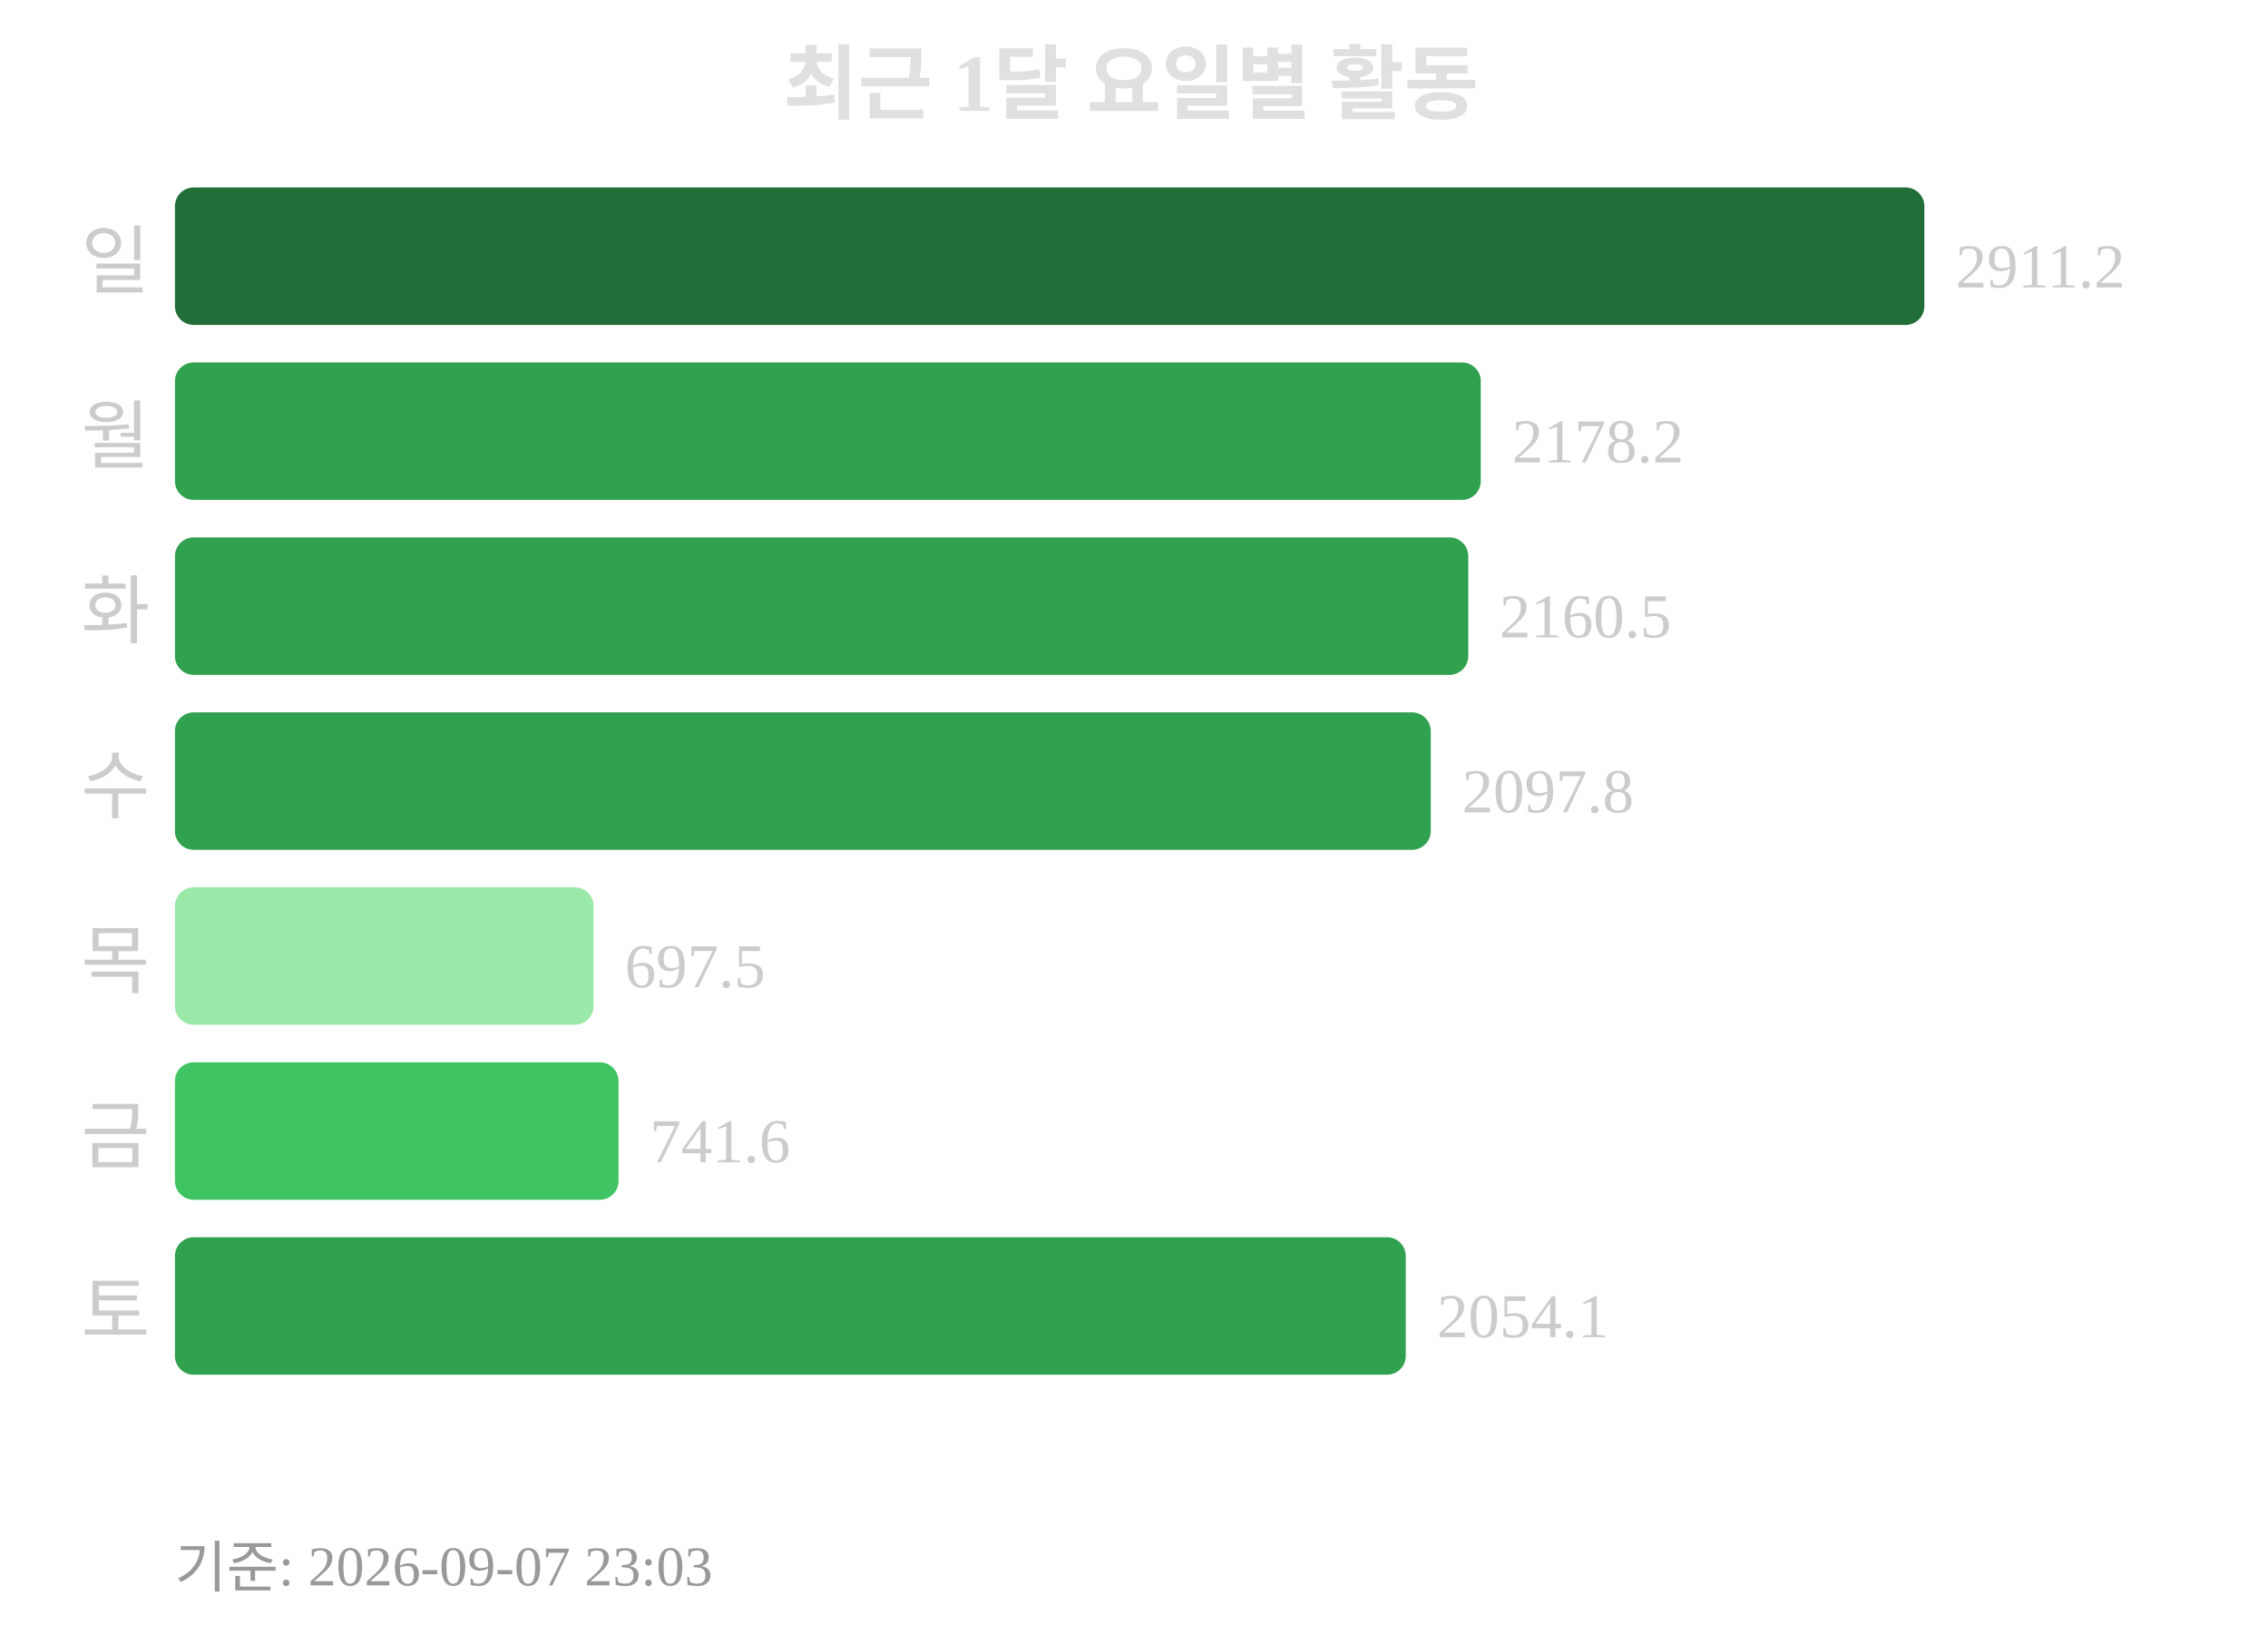
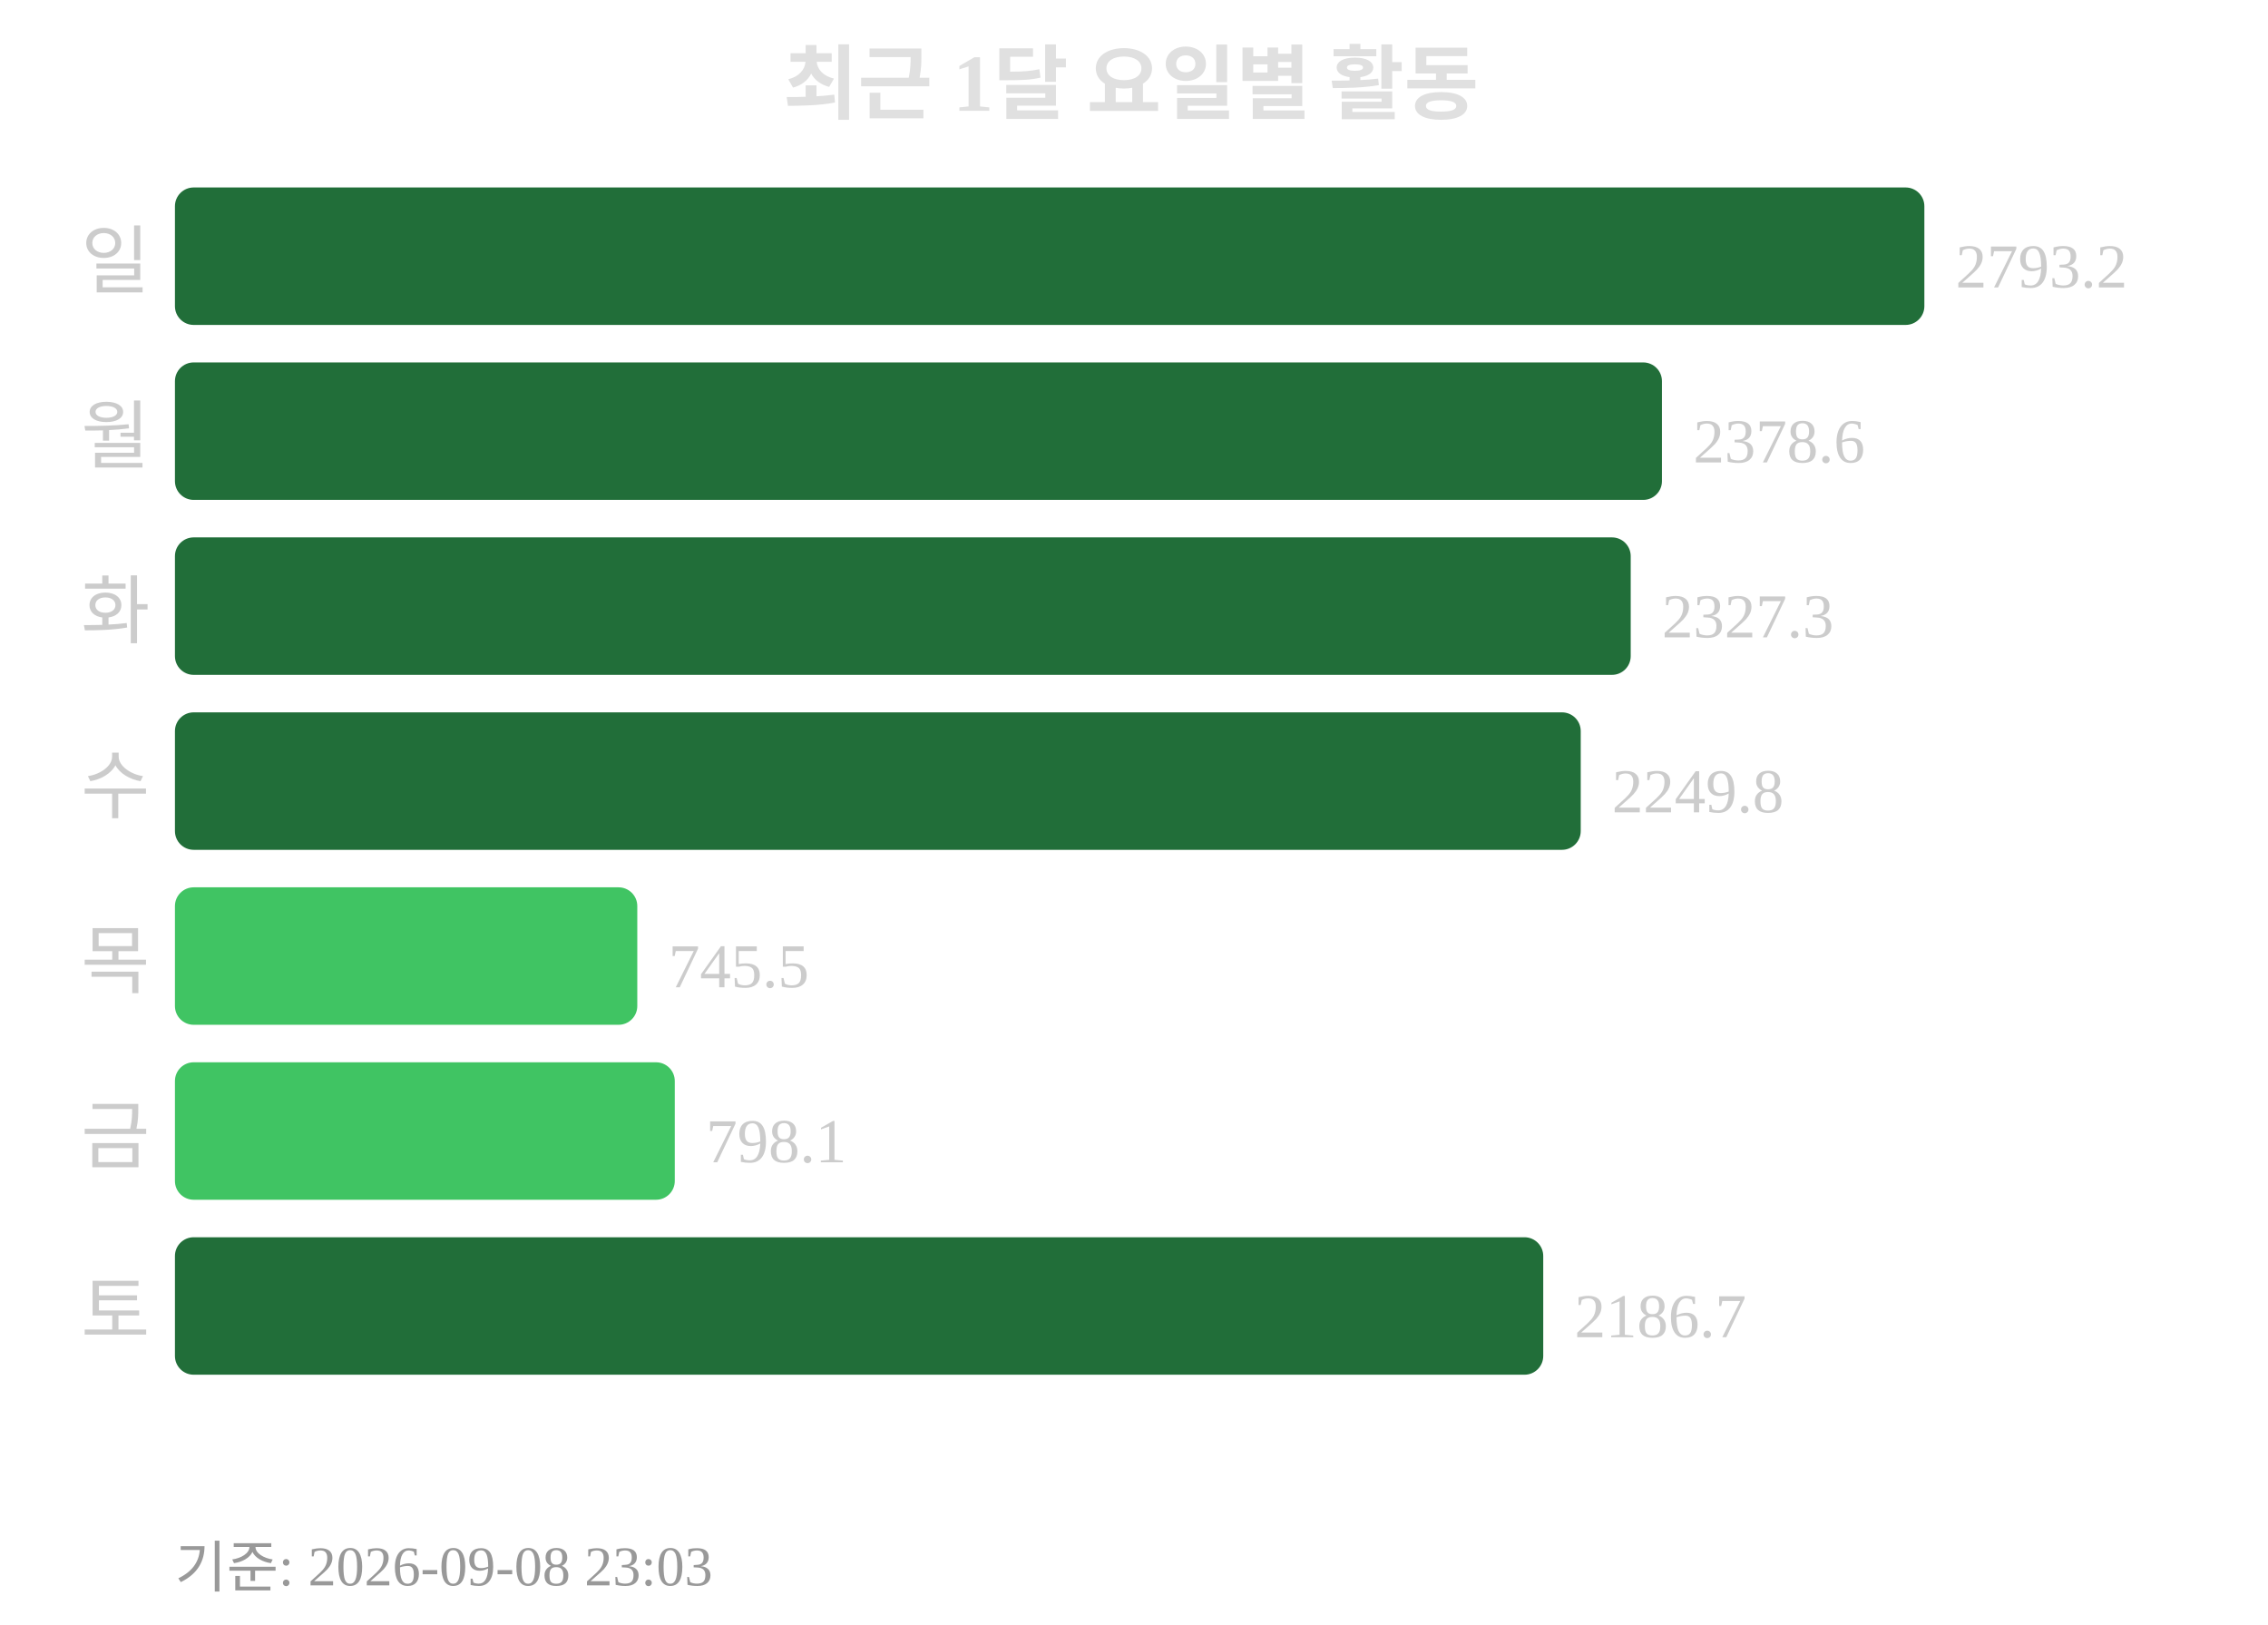
<svg xmlns="http://www.w3.org/2000/svg" width="363" height="260">
  <text x="181" y="18" text-anchor="middle" font-size="13" font-weight="bold" fill="#e0e0e0">최근 1달 요일별 활동</text>
  <text x="24" y="46" text-anchor="end" font-size="12" fill="#cccccc">일</text>
  <rect x="28" y="30" width="280" height="22" rx="3" fill="#216e39" />
-   <text x="313" y="46" font-size="10" fill="#cccccc">2911.2</text>
+   <text x="313" y="46" font-size="10" fill="#cccccc">2793.2</text>
  <text x="24" y="74" text-anchor="end" font-size="12" fill="#cccccc">월</text>
-   <rect x="28" y="58" width="209" height="22" rx="3" fill="#30a14e" />
-   <text x="242" y="74" font-size="10" fill="#cccccc">2178.2</text>
+   <rect x="28" y="58" width="238" height="22" rx="3" fill="#216e39" />
+   <text x="271" y="74" font-size="10" fill="#cccccc">2378.6</text>
  <text x="24" y="102" text-anchor="end" font-size="12" fill="#cccccc">화</text>
-   <rect x="28" y="86" width="207" height="22" rx="3" fill="#30a14e" />
-   <text x="240" y="102" font-size="10" fill="#cccccc">2160.5</text>
+   <rect x="28" y="86" width="233" height="22" rx="3" fill="#216e39" />
+   <text x="266" y="102" font-size="10" fill="#cccccc">2327.3</text>
  <text x="24" y="130" text-anchor="end" font-size="12" fill="#cccccc">수</text>
-   <rect x="28" y="114" width="201" height="22" rx="3" fill="#30a14e" />
-   <text x="234" y="130" font-size="10" fill="#cccccc">2097.8</text>
+   <rect x="28" y="114" width="225" height="22" rx="3" fill="#216e39" />
+   <text x="258" y="130" font-size="10" fill="#cccccc">2249.8</text>
  <text x="24" y="158" text-anchor="end" font-size="12" fill="#cccccc">목</text>
-   <rect x="28" y="142" width="67" height="22" rx="3" fill="#9be9a8" />
-   <text x="100" y="158" font-size="10" fill="#cccccc">697.5</text>
+   <rect x="28" y="142" width="74" height="22" rx="3" fill="#40c463" />
+   <text x="107" y="158" font-size="10" fill="#cccccc">745.5</text>
  <text x="24" y="186" text-anchor="end" font-size="12" fill="#cccccc">금</text>
-   <rect x="28" y="170" width="71" height="22" rx="3" fill="#40c463" />
-   <text x="104" y="186" font-size="10" fill="#cccccc">741.6</text>
+   <rect x="28" y="170" width="80" height="22" rx="3" fill="#40c463" />
+   <text x="113" y="186" font-size="10" fill="#cccccc">798.1</text>
  <text x="24" y="214" text-anchor="end" font-size="12" fill="#cccccc">토</text>
-   <rect x="28" y="198" width="197" height="22" rx="3" fill="#30a14e" />
-   <text x="230" y="214" font-size="10" fill="#cccccc">2054.1</text>
-   <text x="28" y="254" font-size="9" fill="#999999">기준: 2026-09-07 23:03</text>
+   <rect x="28" y="198" width="219" height="22" rx="3" fill="#216e39" />
+   <text x="252" y="214" font-size="10" fill="#cccccc">2186.7</text>
+   <text x="28" y="254" font-size="9" fill="#999999">기준: 2026-09-08 23:03</text>
</svg>
